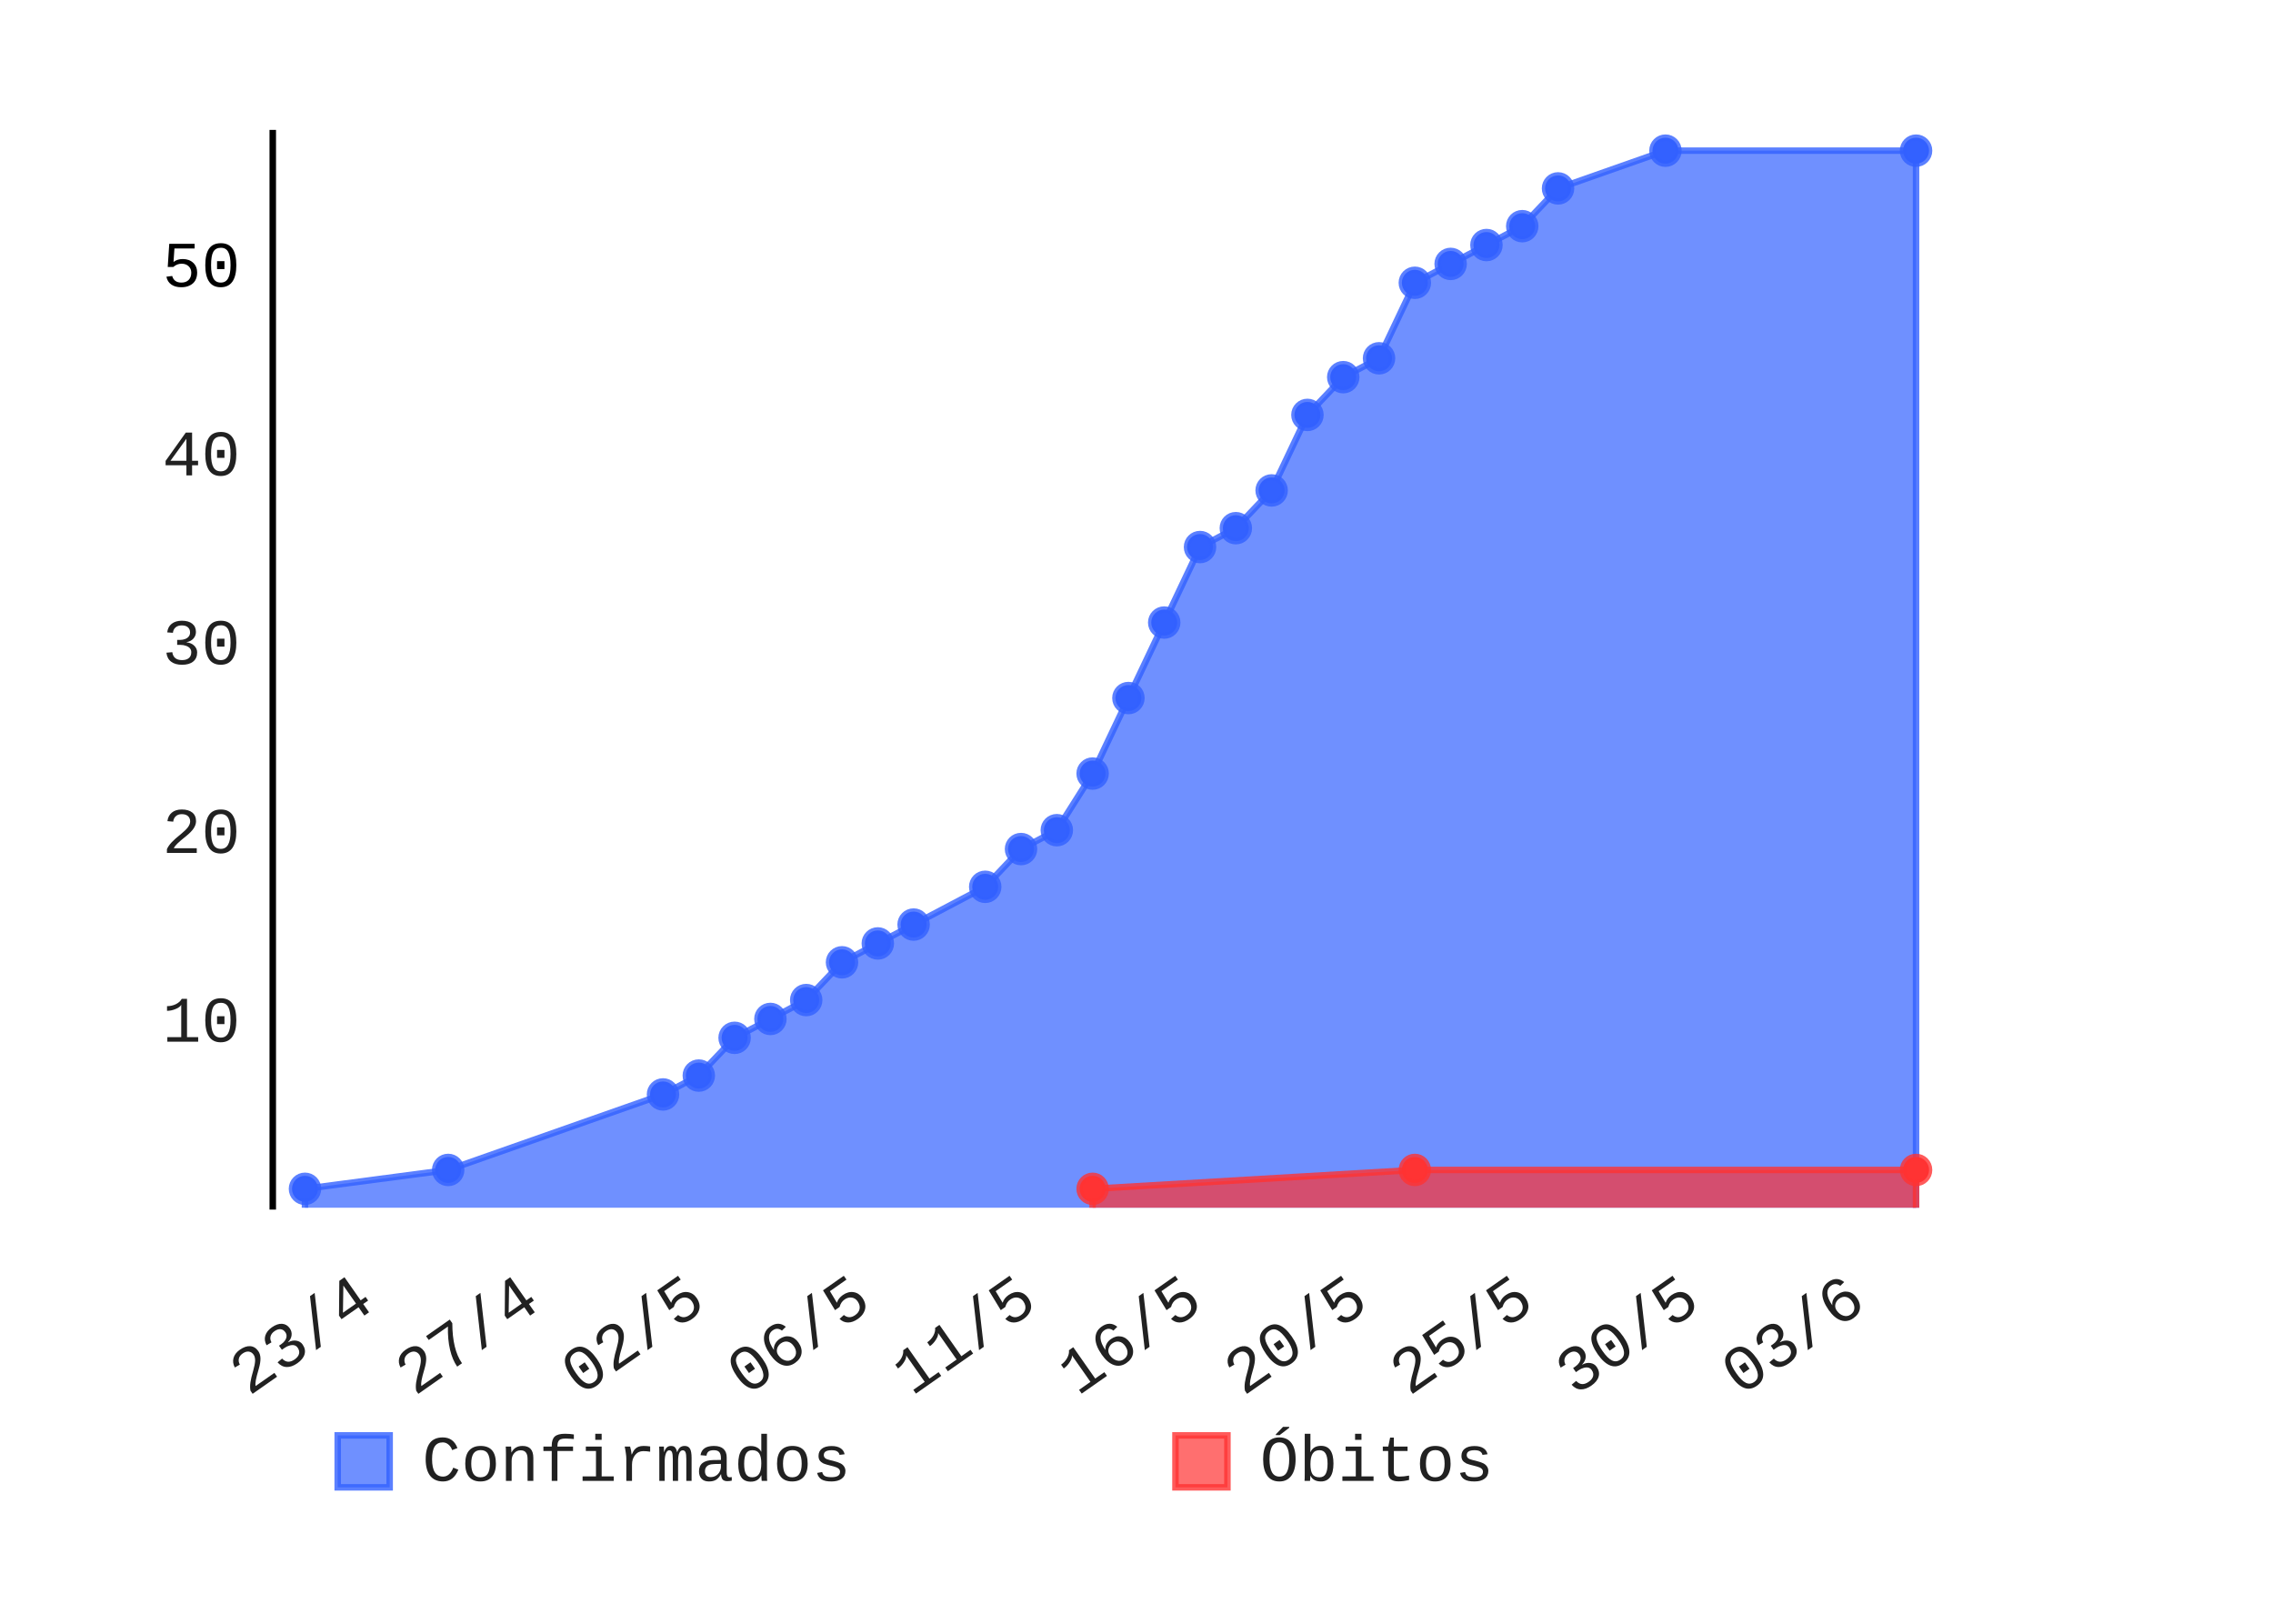
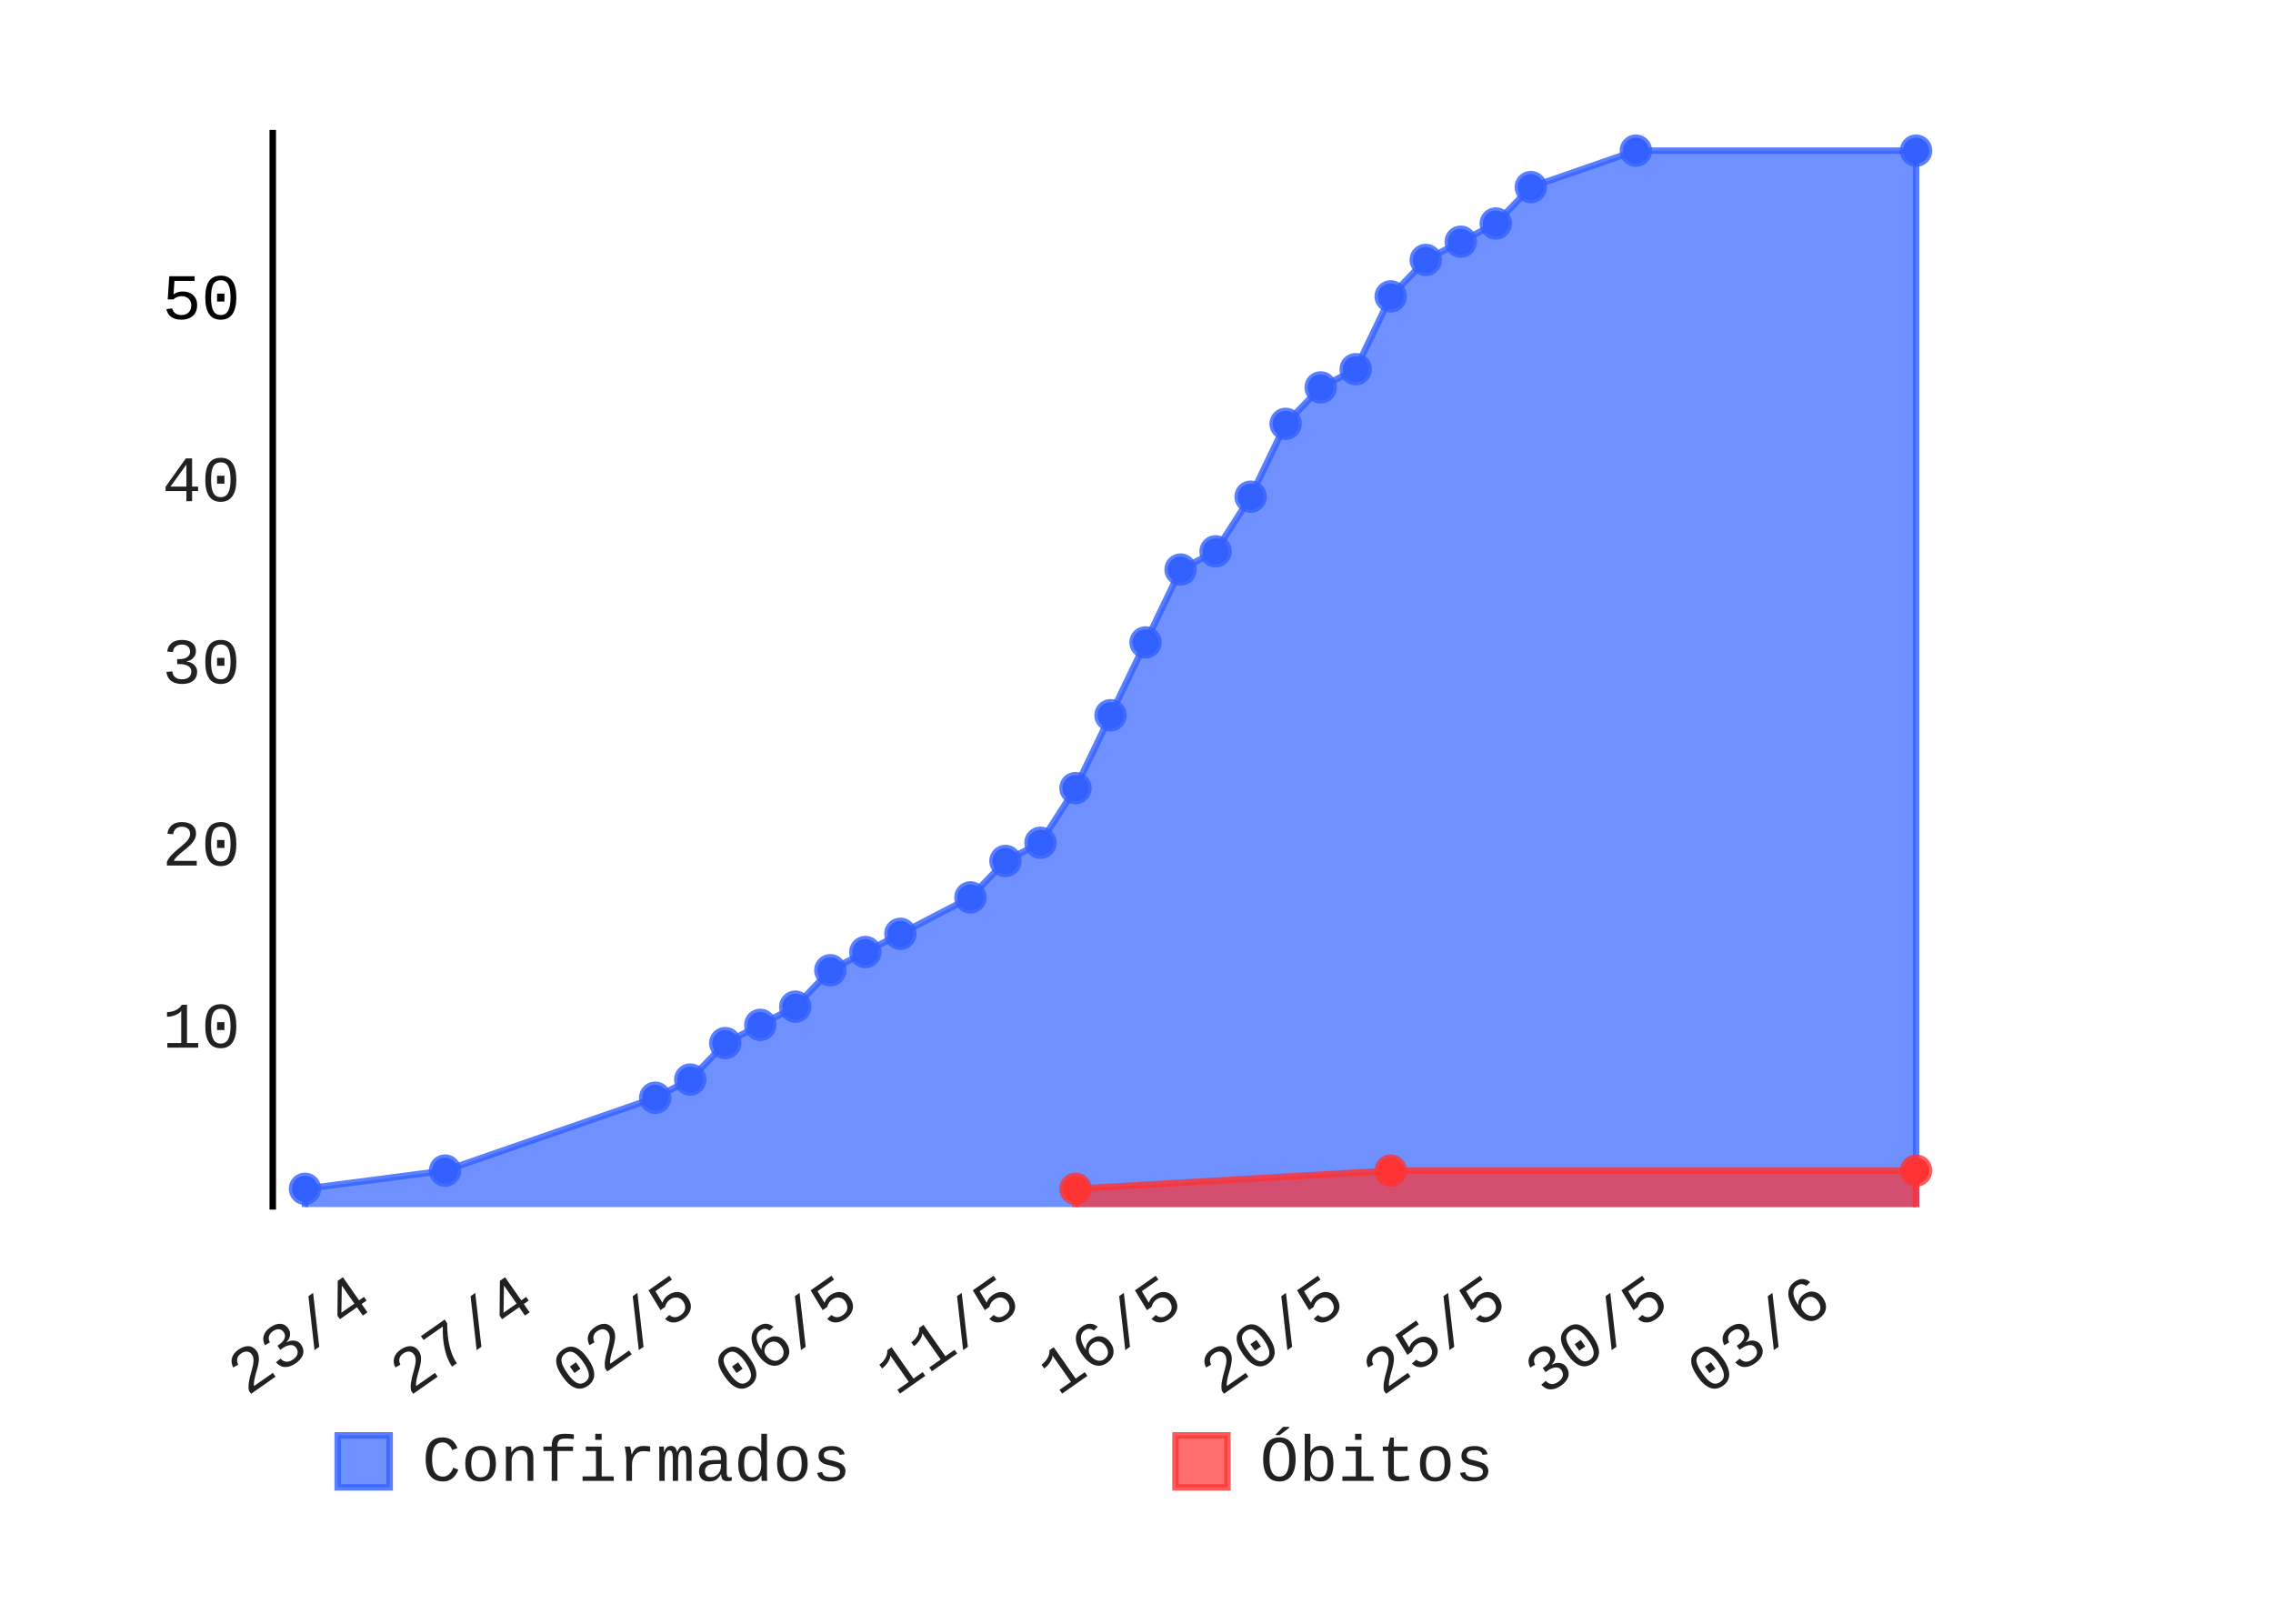
- <svg xmlns="http://www.w3.org/2000/svg" class="pygal-chart" height="250" id="chart-3a146083-cfbe-4e70-9c89-b97d4941650c" viewBox="0 0 350 250" width="350">
+ <svg xmlns="http://www.w3.org/2000/svg" class="pygal-chart" height="250" id="chart-1de3acd9-b495-450e-a6fb-a0f005fbe467" viewBox="0 0 350 250" width="350">
  <defs>
-     <style type="text/css">#chart-3a146083-cfbe-4e70-9c89-b97d4941650c{-webkit-user-select:none;-webkit-font-smoothing:antialiased;font-family:Consolas,"Liberation Mono",Menlo,Courier,monospace}#chart-3a146083-cfbe-4e70-9c89-b97d4941650c .title{font-family:Consolas,"Liberation Mono",Menlo,Courier,monospace;font-size:8px}#chart-3a146083-cfbe-4e70-9c89-b97d4941650c .legends .legend text{font-family:Consolas,"Liberation Mono",Menlo,Courier,monospace;font-size:10px}#chart-3a146083-cfbe-4e70-9c89-b97d4941650c .axis text{font-family:Consolas,"Liberation Mono",Menlo,Courier,monospace;font-size:10px}#chart-3a146083-cfbe-4e70-9c89-b97d4941650c .axis text.major{font-family:Consolas,"Liberation Mono",Menlo,Courier,monospace;font-size:10px}#chart-3a146083-cfbe-4e70-9c89-b97d4941650c .text-overlay text.value{font-family:Consolas,"Liberation Mono",Menlo,Courier,monospace;font-size:16px}#chart-3a146083-cfbe-4e70-9c89-b97d4941650c .text-overlay text.label{font-family:Consolas,"Liberation Mono",Menlo,Courier,monospace;font-size:10px}#chart-3a146083-cfbe-4e70-9c89-b97d4941650c .tooltip{font-family:Consolas,"Liberation Mono",Menlo,Courier,monospace;font-size:12px}#chart-3a146083-cfbe-4e70-9c89-b97d4941650c text.no_data{font-family:Consolas,"Liberation Mono",Menlo,Courier,monospace;font-size:64px}
- #chart-3a146083-cfbe-4e70-9c89-b97d4941650c{background-color:transparent}#chart-3a146083-cfbe-4e70-9c89-b97d4941650c path,#chart-3a146083-cfbe-4e70-9c89-b97d4941650c line,#chart-3a146083-cfbe-4e70-9c89-b97d4941650c rect,#chart-3a146083-cfbe-4e70-9c89-b97d4941650c circle{-webkit-transition:150ms;-moz-transition:150ms;transition:150ms}#chart-3a146083-cfbe-4e70-9c89-b97d4941650c .graph &gt; .background{fill:transparent}#chart-3a146083-cfbe-4e70-9c89-b97d4941650c .plot &gt; .background{fill:rgba(255,255,255,1)}#chart-3a146083-cfbe-4e70-9c89-b97d4941650c .graph{fill:rgba(0,0,0,.87)}#chart-3a146083-cfbe-4e70-9c89-b97d4941650c text.no_data{fill:rgba(0,0,0,1)}#chart-3a146083-cfbe-4e70-9c89-b97d4941650c .title{fill:rgba(0,0,0,1)}#chart-3a146083-cfbe-4e70-9c89-b97d4941650c .legends .legend text{fill:rgba(0,0,0,.87)}#chart-3a146083-cfbe-4e70-9c89-b97d4941650c .legends .legend:hover text{fill:rgba(0,0,0,1)}#chart-3a146083-cfbe-4e70-9c89-b97d4941650c .axis .line{stroke:rgba(0,0,0,1)}#chart-3a146083-cfbe-4e70-9c89-b97d4941650c .axis .guide.line{stroke:rgba(0,0,0,.54)}#chart-3a146083-cfbe-4e70-9c89-b97d4941650c .axis .major.line{stroke:rgba(0,0,0,.87)}#chart-3a146083-cfbe-4e70-9c89-b97d4941650c .axis text.major{fill:rgba(0,0,0,1)}#chart-3a146083-cfbe-4e70-9c89-b97d4941650c .axis.y .guides:hover .guide.line,#chart-3a146083-cfbe-4e70-9c89-b97d4941650c .line-graph .axis.x .guides:hover .guide.line,#chart-3a146083-cfbe-4e70-9c89-b97d4941650c .stackedline-graph .axis.x .guides:hover .guide.line,#chart-3a146083-cfbe-4e70-9c89-b97d4941650c .xy-graph .axis.x .guides:hover .guide.line{stroke:rgba(0,0,0,1)}#chart-3a146083-cfbe-4e70-9c89-b97d4941650c .axis .guides:hover text{fill:rgba(0,0,0,1)}#chart-3a146083-cfbe-4e70-9c89-b97d4941650c .reactive{fill-opacity:.7;stroke-opacity:.8}#chart-3a146083-cfbe-4e70-9c89-b97d4941650c .ci{stroke:rgba(0,0,0,.87)}#chart-3a146083-cfbe-4e70-9c89-b97d4941650c .reactive.active,#chart-3a146083-cfbe-4e70-9c89-b97d4941650c .active .reactive{fill-opacity:.8;stroke-opacity:.9;stroke-width:4}#chart-3a146083-cfbe-4e70-9c89-b97d4941650c .ci .reactive.active{stroke-width:1.5}#chart-3a146083-cfbe-4e70-9c89-b97d4941650c .series text{fill:rgba(0,0,0,1)}#chart-3a146083-cfbe-4e70-9c89-b97d4941650c .tooltip rect{fill:rgba(255,255,255,1);stroke:rgba(0,0,0,1);-webkit-transition:opacity 150ms;-moz-transition:opacity 150ms;transition:opacity 150ms}#chart-3a146083-cfbe-4e70-9c89-b97d4941650c .tooltip .label{fill:rgba(0,0,0,.87)}#chart-3a146083-cfbe-4e70-9c89-b97d4941650c .tooltip .label{fill:rgba(0,0,0,.87)}#chart-3a146083-cfbe-4e70-9c89-b97d4941650c .tooltip .legend{font-size:.8em;fill:rgba(0,0,0,.54)}#chart-3a146083-cfbe-4e70-9c89-b97d4941650c .tooltip .x_label{font-size:.6em;fill:rgba(0,0,0,1)}#chart-3a146083-cfbe-4e70-9c89-b97d4941650c .tooltip .xlink{font-size:.5em;text-decoration:underline}#chart-3a146083-cfbe-4e70-9c89-b97d4941650c .tooltip .value{font-size:1.5em}#chart-3a146083-cfbe-4e70-9c89-b97d4941650c .bound{font-size:.5em}#chart-3a146083-cfbe-4e70-9c89-b97d4941650c .max-value{font-size:.75em;fill:rgba(0,0,0,.54)}#chart-3a146083-cfbe-4e70-9c89-b97d4941650c .map-element{fill:rgba(255,255,255,1);stroke:rgba(0,0,0,.54) !important}#chart-3a146083-cfbe-4e70-9c89-b97d4941650c .map-element .reactive{fill-opacity:inherit;stroke-opacity:inherit}#chart-3a146083-cfbe-4e70-9c89-b97d4941650c .color-0,#chart-3a146083-cfbe-4e70-9c89-b97d4941650c .color-0 a:visited{stroke:#3361FF;fill:#3361FF}#chart-3a146083-cfbe-4e70-9c89-b97d4941650c .color-1,#chart-3a146083-cfbe-4e70-9c89-b97d4941650c .color-1 a:visited{stroke:#FF3333;fill:#FF3333}#chart-3a146083-cfbe-4e70-9c89-b97d4941650c .text-overlay .color-0 text{fill:black}#chart-3a146083-cfbe-4e70-9c89-b97d4941650c .text-overlay .color-1 text{fill:black}
- #chart-3a146083-cfbe-4e70-9c89-b97d4941650c text.no_data{text-anchor:middle}#chart-3a146083-cfbe-4e70-9c89-b97d4941650c .guide.line{fill:none}#chart-3a146083-cfbe-4e70-9c89-b97d4941650c .centered{text-anchor:middle}#chart-3a146083-cfbe-4e70-9c89-b97d4941650c .title{text-anchor:middle}#chart-3a146083-cfbe-4e70-9c89-b97d4941650c .legends .legend text{fill-opacity:1}#chart-3a146083-cfbe-4e70-9c89-b97d4941650c .axis.x text{text-anchor:middle}#chart-3a146083-cfbe-4e70-9c89-b97d4941650c .axis.x:not(.web) text[transform]{text-anchor:start}#chart-3a146083-cfbe-4e70-9c89-b97d4941650c .axis.x:not(.web) text[transform].backwards{text-anchor:end}#chart-3a146083-cfbe-4e70-9c89-b97d4941650c .axis.y text{text-anchor:end}#chart-3a146083-cfbe-4e70-9c89-b97d4941650c .axis.y text[transform].backwards{text-anchor:start}#chart-3a146083-cfbe-4e70-9c89-b97d4941650c .axis.y2 text{text-anchor:start}#chart-3a146083-cfbe-4e70-9c89-b97d4941650c .axis.y2 text[transform].backwards{text-anchor:end}#chart-3a146083-cfbe-4e70-9c89-b97d4941650c .axis .guide.line{stroke-dasharray:4,4}#chart-3a146083-cfbe-4e70-9c89-b97d4941650c .axis .major.guide.line{stroke-dasharray:6,6}#chart-3a146083-cfbe-4e70-9c89-b97d4941650c .horizontal .axis.y .guide.line,#chart-3a146083-cfbe-4e70-9c89-b97d4941650c .horizontal .axis.y2 .guide.line,#chart-3a146083-cfbe-4e70-9c89-b97d4941650c .vertical .axis.x .guide.line{opacity:0}#chart-3a146083-cfbe-4e70-9c89-b97d4941650c .horizontal .axis.always_show .guide.line,#chart-3a146083-cfbe-4e70-9c89-b97d4941650c .vertical .axis.always_show .guide.line{opacity:1 !important}#chart-3a146083-cfbe-4e70-9c89-b97d4941650c .axis.y .guides:hover .guide.line,#chart-3a146083-cfbe-4e70-9c89-b97d4941650c .axis.y2 .guides:hover .guide.line,#chart-3a146083-cfbe-4e70-9c89-b97d4941650c .axis.x .guides:hover .guide.line{opacity:1}#chart-3a146083-cfbe-4e70-9c89-b97d4941650c .axis .guides:hover text{opacity:1}#chart-3a146083-cfbe-4e70-9c89-b97d4941650c .nofill{fill:none}#chart-3a146083-cfbe-4e70-9c89-b97d4941650c .subtle-fill{fill-opacity:.2}#chart-3a146083-cfbe-4e70-9c89-b97d4941650c .dot{stroke-width:1px;fill-opacity:1}#chart-3a146083-cfbe-4e70-9c89-b97d4941650c .dot.active{stroke-width:5px}#chart-3a146083-cfbe-4e70-9c89-b97d4941650c .dot.negative{fill:transparent}#chart-3a146083-cfbe-4e70-9c89-b97d4941650c text,#chart-3a146083-cfbe-4e70-9c89-b97d4941650c tspan{stroke:none !important}#chart-3a146083-cfbe-4e70-9c89-b97d4941650c .series text.active{opacity:1}#chart-3a146083-cfbe-4e70-9c89-b97d4941650c .tooltip rect{fill-opacity:.95;stroke-width:.5}#chart-3a146083-cfbe-4e70-9c89-b97d4941650c .tooltip text{fill-opacity:1}#chart-3a146083-cfbe-4e70-9c89-b97d4941650c .showable{visibility:hidden}#chart-3a146083-cfbe-4e70-9c89-b97d4941650c .showable.shown{visibility:visible}#chart-3a146083-cfbe-4e70-9c89-b97d4941650c .gauge-background{fill:rgba(229,229,229,1);stroke:none}#chart-3a146083-cfbe-4e70-9c89-b97d4941650c .bg-lines{stroke:transparent;stroke-width:2px}</style>
+     <style type="text/css">#chart-1de3acd9-b495-450e-a6fb-a0f005fbe467{-webkit-user-select:none;-webkit-font-smoothing:antialiased;font-family:Consolas,"Liberation Mono",Menlo,Courier,monospace}#chart-1de3acd9-b495-450e-a6fb-a0f005fbe467 .title{font-family:Consolas,"Liberation Mono",Menlo,Courier,monospace;font-size:8px}#chart-1de3acd9-b495-450e-a6fb-a0f005fbe467 .legends .legend text{font-family:Consolas,"Liberation Mono",Menlo,Courier,monospace;font-size:10px}#chart-1de3acd9-b495-450e-a6fb-a0f005fbe467 .axis text{font-family:Consolas,"Liberation Mono",Menlo,Courier,monospace;font-size:10px}#chart-1de3acd9-b495-450e-a6fb-a0f005fbe467 .axis text.major{font-family:Consolas,"Liberation Mono",Menlo,Courier,monospace;font-size:10px}#chart-1de3acd9-b495-450e-a6fb-a0f005fbe467 .text-overlay text.value{font-family:Consolas,"Liberation Mono",Menlo,Courier,monospace;font-size:16px}#chart-1de3acd9-b495-450e-a6fb-a0f005fbe467 .text-overlay text.label{font-family:Consolas,"Liberation Mono",Menlo,Courier,monospace;font-size:10px}#chart-1de3acd9-b495-450e-a6fb-a0f005fbe467 .tooltip{font-family:Consolas,"Liberation Mono",Menlo,Courier,monospace;font-size:12px}#chart-1de3acd9-b495-450e-a6fb-a0f005fbe467 text.no_data{font-family:Consolas,"Liberation Mono",Menlo,Courier,monospace;font-size:64px}
+ #chart-1de3acd9-b495-450e-a6fb-a0f005fbe467{background-color:transparent}#chart-1de3acd9-b495-450e-a6fb-a0f005fbe467 path,#chart-1de3acd9-b495-450e-a6fb-a0f005fbe467 line,#chart-1de3acd9-b495-450e-a6fb-a0f005fbe467 rect,#chart-1de3acd9-b495-450e-a6fb-a0f005fbe467 circle{-webkit-transition:150ms;-moz-transition:150ms;transition:150ms}#chart-1de3acd9-b495-450e-a6fb-a0f005fbe467 .graph &gt; .background{fill:transparent}#chart-1de3acd9-b495-450e-a6fb-a0f005fbe467 .plot &gt; .background{fill:rgba(255,255,255,1)}#chart-1de3acd9-b495-450e-a6fb-a0f005fbe467 .graph{fill:rgba(0,0,0,.87)}#chart-1de3acd9-b495-450e-a6fb-a0f005fbe467 text.no_data{fill:rgba(0,0,0,1)}#chart-1de3acd9-b495-450e-a6fb-a0f005fbe467 .title{fill:rgba(0,0,0,1)}#chart-1de3acd9-b495-450e-a6fb-a0f005fbe467 .legends .legend text{fill:rgba(0,0,0,.87)}#chart-1de3acd9-b495-450e-a6fb-a0f005fbe467 .legends .legend:hover text{fill:rgba(0,0,0,1)}#chart-1de3acd9-b495-450e-a6fb-a0f005fbe467 .axis .line{stroke:rgba(0,0,0,1)}#chart-1de3acd9-b495-450e-a6fb-a0f005fbe467 .axis .guide.line{stroke:rgba(0,0,0,.54)}#chart-1de3acd9-b495-450e-a6fb-a0f005fbe467 .axis .major.line{stroke:rgba(0,0,0,.87)}#chart-1de3acd9-b495-450e-a6fb-a0f005fbe467 .axis text.major{fill:rgba(0,0,0,1)}#chart-1de3acd9-b495-450e-a6fb-a0f005fbe467 .axis.y .guides:hover .guide.line,#chart-1de3acd9-b495-450e-a6fb-a0f005fbe467 .line-graph .axis.x .guides:hover .guide.line,#chart-1de3acd9-b495-450e-a6fb-a0f005fbe467 .stackedline-graph .axis.x .guides:hover .guide.line,#chart-1de3acd9-b495-450e-a6fb-a0f005fbe467 .xy-graph .axis.x .guides:hover .guide.line{stroke:rgba(0,0,0,1)}#chart-1de3acd9-b495-450e-a6fb-a0f005fbe467 .axis .guides:hover text{fill:rgba(0,0,0,1)}#chart-1de3acd9-b495-450e-a6fb-a0f005fbe467 .reactive{fill-opacity:.7;stroke-opacity:.8}#chart-1de3acd9-b495-450e-a6fb-a0f005fbe467 .ci{stroke:rgba(0,0,0,.87)}#chart-1de3acd9-b495-450e-a6fb-a0f005fbe467 .reactive.active,#chart-1de3acd9-b495-450e-a6fb-a0f005fbe467 .active .reactive{fill-opacity:.8;stroke-opacity:.9;stroke-width:4}#chart-1de3acd9-b495-450e-a6fb-a0f005fbe467 .ci .reactive.active{stroke-width:1.5}#chart-1de3acd9-b495-450e-a6fb-a0f005fbe467 .series text{fill:rgba(0,0,0,1)}#chart-1de3acd9-b495-450e-a6fb-a0f005fbe467 .tooltip rect{fill:rgba(255,255,255,1);stroke:rgba(0,0,0,1);-webkit-transition:opacity 150ms;-moz-transition:opacity 150ms;transition:opacity 150ms}#chart-1de3acd9-b495-450e-a6fb-a0f005fbe467 .tooltip .label{fill:rgba(0,0,0,.87)}#chart-1de3acd9-b495-450e-a6fb-a0f005fbe467 .tooltip .label{fill:rgba(0,0,0,.87)}#chart-1de3acd9-b495-450e-a6fb-a0f005fbe467 .tooltip .legend{font-size:.8em;fill:rgba(0,0,0,.54)}#chart-1de3acd9-b495-450e-a6fb-a0f005fbe467 .tooltip .x_label{font-size:.6em;fill:rgba(0,0,0,1)}#chart-1de3acd9-b495-450e-a6fb-a0f005fbe467 .tooltip .xlink{font-size:.5em;text-decoration:underline}#chart-1de3acd9-b495-450e-a6fb-a0f005fbe467 .tooltip .value{font-size:1.5em}#chart-1de3acd9-b495-450e-a6fb-a0f005fbe467 .bound{font-size:.5em}#chart-1de3acd9-b495-450e-a6fb-a0f005fbe467 .max-value{font-size:.75em;fill:rgba(0,0,0,.54)}#chart-1de3acd9-b495-450e-a6fb-a0f005fbe467 .map-element{fill:rgba(255,255,255,1);stroke:rgba(0,0,0,.54) !important}#chart-1de3acd9-b495-450e-a6fb-a0f005fbe467 .map-element .reactive{fill-opacity:inherit;stroke-opacity:inherit}#chart-1de3acd9-b495-450e-a6fb-a0f005fbe467 .color-0,#chart-1de3acd9-b495-450e-a6fb-a0f005fbe467 .color-0 a:visited{stroke:#3361FF;fill:#3361FF}#chart-1de3acd9-b495-450e-a6fb-a0f005fbe467 .color-1,#chart-1de3acd9-b495-450e-a6fb-a0f005fbe467 .color-1 a:visited{stroke:#FF3333;fill:#FF3333}#chart-1de3acd9-b495-450e-a6fb-a0f005fbe467 .text-overlay .color-0 text{fill:black}#chart-1de3acd9-b495-450e-a6fb-a0f005fbe467 .text-overlay .color-1 text{fill:black}
+ #chart-1de3acd9-b495-450e-a6fb-a0f005fbe467 text.no_data{text-anchor:middle}#chart-1de3acd9-b495-450e-a6fb-a0f005fbe467 .guide.line{fill:none}#chart-1de3acd9-b495-450e-a6fb-a0f005fbe467 .centered{text-anchor:middle}#chart-1de3acd9-b495-450e-a6fb-a0f005fbe467 .title{text-anchor:middle}#chart-1de3acd9-b495-450e-a6fb-a0f005fbe467 .legends .legend text{fill-opacity:1}#chart-1de3acd9-b495-450e-a6fb-a0f005fbe467 .axis.x text{text-anchor:middle}#chart-1de3acd9-b495-450e-a6fb-a0f005fbe467 .axis.x:not(.web) text[transform]{text-anchor:start}#chart-1de3acd9-b495-450e-a6fb-a0f005fbe467 .axis.x:not(.web) text[transform].backwards{text-anchor:end}#chart-1de3acd9-b495-450e-a6fb-a0f005fbe467 .axis.y text{text-anchor:end}#chart-1de3acd9-b495-450e-a6fb-a0f005fbe467 .axis.y text[transform].backwards{text-anchor:start}#chart-1de3acd9-b495-450e-a6fb-a0f005fbe467 .axis.y2 text{text-anchor:start}#chart-1de3acd9-b495-450e-a6fb-a0f005fbe467 .axis.y2 text[transform].backwards{text-anchor:end}#chart-1de3acd9-b495-450e-a6fb-a0f005fbe467 .axis .guide.line{stroke-dasharray:4,4}#chart-1de3acd9-b495-450e-a6fb-a0f005fbe467 .axis .major.guide.line{stroke-dasharray:6,6}#chart-1de3acd9-b495-450e-a6fb-a0f005fbe467 .horizontal .axis.y .guide.line,#chart-1de3acd9-b495-450e-a6fb-a0f005fbe467 .horizontal .axis.y2 .guide.line,#chart-1de3acd9-b495-450e-a6fb-a0f005fbe467 .vertical .axis.x .guide.line{opacity:0}#chart-1de3acd9-b495-450e-a6fb-a0f005fbe467 .horizontal .axis.always_show .guide.line,#chart-1de3acd9-b495-450e-a6fb-a0f005fbe467 .vertical .axis.always_show .guide.line{opacity:1 !important}#chart-1de3acd9-b495-450e-a6fb-a0f005fbe467 .axis.y .guides:hover .guide.line,#chart-1de3acd9-b495-450e-a6fb-a0f005fbe467 .axis.y2 .guides:hover .guide.line,#chart-1de3acd9-b495-450e-a6fb-a0f005fbe467 .axis.x .guides:hover .guide.line{opacity:1}#chart-1de3acd9-b495-450e-a6fb-a0f005fbe467 .axis .guides:hover text{opacity:1}#chart-1de3acd9-b495-450e-a6fb-a0f005fbe467 .nofill{fill:none}#chart-1de3acd9-b495-450e-a6fb-a0f005fbe467 .subtle-fill{fill-opacity:.2}#chart-1de3acd9-b495-450e-a6fb-a0f005fbe467 .dot{stroke-width:1px;fill-opacity:1}#chart-1de3acd9-b495-450e-a6fb-a0f005fbe467 .dot.active{stroke-width:5px}#chart-1de3acd9-b495-450e-a6fb-a0f005fbe467 .dot.negative{fill:transparent}#chart-1de3acd9-b495-450e-a6fb-a0f005fbe467 text,#chart-1de3acd9-b495-450e-a6fb-a0f005fbe467 tspan{stroke:none !important}#chart-1de3acd9-b495-450e-a6fb-a0f005fbe467 .series text.active{opacity:1}#chart-1de3acd9-b495-450e-a6fb-a0f005fbe467 .tooltip rect{fill-opacity:.95;stroke-width:.5}#chart-1de3acd9-b495-450e-a6fb-a0f005fbe467 .tooltip text{fill-opacity:1}#chart-1de3acd9-b495-450e-a6fb-a0f005fbe467 .showable{visibility:hidden}#chart-1de3acd9-b495-450e-a6fb-a0f005fbe467 .showable.shown{visibility:visible}#chart-1de3acd9-b495-450e-a6fb-a0f005fbe467 .gauge-background{fill:rgba(229,229,229,1);stroke:none}#chart-1de3acd9-b495-450e-a6fb-a0f005fbe467 .bg-lines{stroke:transparent;stroke-width:2px}</style>
  </defs>
  <g class="graph datetimeline-graph vertical">
    <rect class="background" height="250" width="350" x="0" y="0" />
    <g class="plot" transform="translate(42, 20)">
      <rect class="background" height="166.234" width="258.0" x="0" y="0" />
      <g class="axis y">
        <g class="guides">
-           <text class="" x="-5" y="140.382">10</text>
-         </g>
-         <g class="guides">
-           <text class="" x="-5" y="111.32">20</text>
-         </g>
-         <g class="guides">
-           <text class="" x="-5" y="82.258">30</text>
-         </g>
-         <g class="guides">
-           <text class="" x="-5" y="53.196">40</text>
-         </g>
-         <g class="guides">
-           <text class="major" x="-5" y="24.134">50</text>
+           <text class="" x="-5" y="141.299">10</text>
+         </g>
+         <g class="guides">
+           <text class="" x="-5" y="113.257">20</text>
+         </g>
+         <g class="guides">
+           <text class="" x="-5" y="85.215">30</text>
+         </g>
+         <g class="guides">
+           <text class="" x="-5" y="57.173">40</text>
+         </g>
+         <g class="guides">
+           <text class="major" x="-5" y="29.131">50</text>
        </g>
      </g>
      <g class="axis x">
        <path class="line" d="M0 0 v166.234" />
        <g class="guides">
-           <path class="guide line" d="M15.987 0 v166.234" />
-           <text class="backwards" transform="rotate(325 15.98718 181.2342)" x="15.987" y="181.234">23/4</text>
-         </g>
-         <g class="guides">
-           <path class="guide line" d="M41.509 0 v166.234" />
-           <text class="backwards" transform="rotate(325 41.5095 181.2342)" x="41.509" y="181.234">27/4</text>
-         </g>
-         <g class="guides">
-           <path class="guide line" d="M67.032 0 v166.234" />
-           <text class="backwards" transform="rotate(325 67.03181 181.2342)" x="67.032" y="181.234">02/5</text>
-         </g>
-         <g class="guides">
-           <path class="guide line" d="M92.554 0 v166.234" />
-           <text class="backwards" transform="rotate(325 92.55413 181.2342)" x="92.554" y="181.234">06/5</text>
-         </g>
-         <g class="guides">
-           <path class="guide line" d="M118.076 0 v166.234" />
-           <text class="backwards" transform="rotate(325 118.0764 181.2342)" x="118.076" y="181.234">11/5</text>
-         </g>
-         <g class="guides">
-           <path class="guide line" d="M143.599 0 v166.234" />
-           <text class="backwards" transform="rotate(325 143.5988 181.2342)" x="143.599" y="181.234">16/5</text>
-         </g>
-         <g class="guides">
-           <path class="guide line" d="M169.121 0 v166.234" />
-           <text class="backwards" transform="rotate(325 169.1211 181.2342)" x="169.121" y="181.234">20/5</text>
-         </g>
-         <g class="guides">
-           <path class="guide line" d="M194.643 0 v166.234" />
-           <text class="backwards" transform="rotate(325 194.6434 181.2342)" x="194.643" y="181.234">25/5</text>
-         </g>
-         <g class="guides">
-           <path class="guide line" d="M220.166 0 v166.234" />
-           <text class="backwards" transform="rotate(325 220.1657 181.2342)" x="220.166" y="181.234">30/5</text>
-         </g>
-         <g class="guides">
-           <path class="guide line" d="M245.688 0 v166.234" />
-           <text class="backwards" transform="rotate(325 245.688 181.2342)" x="245.688" y="181.234">03/6</text>
+           <path class="guide line" d="M15.747 0 v166.234" />
+           <text class="backwards" transform="rotate(325 15.74749 181.2342)" x="15.747" y="181.234">23/4</text>
+         </g>
+         <g class="guides">
+           <path class="guide line" d="M40.715 0 v166.234" />
+           <text class="backwards" transform="rotate(325 40.71498 181.2342)" x="40.715" y="181.234">27/4</text>
+         </g>
+         <g class="guides">
+           <path class="guide line" d="M65.682 0 v166.234" />
+           <text class="backwards" transform="rotate(325 65.68246 181.2342)" x="65.682" y="181.234">02/5</text>
+         </g>
+         <g class="guides">
+           <path class="guide line" d="M90.65 0 v166.234" />
+           <text class="backwards" transform="rotate(325 90.64994 181.2342)" x="90.65" y="181.234">06/5</text>
+         </g>
+         <g class="guides">
+           <path class="guide line" d="M115.617 0 v166.234" />
+           <text class="backwards" transform="rotate(325 115.6174 181.2342)" x="115.617" y="181.234">11/5</text>
+         </g>
+         <g class="guides">
+           <path class="guide line" d="M140.585 0 v166.234" />
+           <text class="backwards" transform="rotate(325 140.5849 181.2342)" x="140.585" y="181.234">16/5</text>
+         </g>
+         <g class="guides">
+           <path class="guide line" d="M165.552 0 v166.234" />
+           <text class="backwards" transform="rotate(325 165.5524 181.2342)" x="165.552" y="181.234">20/5</text>
+         </g>
+         <g class="guides">
+           <path class="guide line" d="M190.52 0 v166.234" />
+           <text class="backwards" transform="rotate(325 190.5199 181.2342)" x="190.52" y="181.234">25/5</text>
+         </g>
+         <g class="guides">
+           <path class="guide line" d="M215.487 0 v166.234" />
+           <text class="backwards" transform="rotate(325 215.4874 181.2342)" x="215.487" y="181.234">30/5</text>
+         </g>
+         <g class="guides">
+           <path class="guide line" d="M240.455 0 v166.234" />
+           <text class="backwards" transform="rotate(325 240.4548 181.2342)" x="240.455" y="181.234">03/6</text>
        </g>
      </g>
      <g class="series serie-0 color-0">
-         <path class="line reactive" d="M4.962 165.944 L4.962 163.037 27.013 160.131 60.09 148.506 65.603 145.6 71.115 139.788 76.628 136.882 82.141 133.975 87.654 128.163 93.167 125.257 98.679 122.351 109.705 116.538 115.218 110.726 120.731 107.82 126.244 99.101 131.756 87.476 137.269 75.852 142.782 64.227 148.295 61.321 153.808 55.508 159.321 43.883 164.833 38.071 170.346 35.165 175.859 23.54 181.372 20.634 186.885 17.728 192.397 14.822 197.91 9.009 214.449 3.197 253.038 3.197 253.038 165.944" />
+         <path class="line reactive" d="M4.962 165.842 L4.962 163.037 26.533 160.233 58.891 149.016 64.284 146.212 69.677 140.604 75.07 137.799 80.463 134.995 85.856 129.387 91.249 126.582 96.642 123.778 107.428 118.17 112.821 112.561 118.214 109.757 123.607 101.345 129 90.128 134.393 78.911 139.786 67.694 145.179 64.89 150.572 56.477 155.965 45.26 161.358 39.652 166.751 36.847 172.144 25.631 177.537 20.022 182.93 17.218 188.323 14.414 193.716 8.805 209.895 3.197 253.038 3.197 253.038 165.842" />
      </g>
      <g class="series serie-1 color-1">
-         <path class="line reactive" d="M126.244 165.944 L126.244 163.037 175.859 160.131 253.038 160.131 253.038 165.944" />
+         <path class="line reactive" d="M123.607 165.842 L123.607 163.037 172.144 160.233 253.038 160.233 253.038 165.842" />
      </g>
    </g>
    <g class="titles" />
    <g class="plot overlay" transform="translate(42, 20)">
      <g class="series serie-0 color-0">
        <g class="dots">
          <circle class="dot reactive tooltip-trigger" cx="4.962" cy="163.037" r="2" />
        </g>
        <g class="dots">
-           <circle class="dot reactive tooltip-trigger" cx="27.013" cy="160.131" r="2" />
-         </g>
-         <g class="dots">
-           <circle class="dot reactive tooltip-trigger" cx="60.09" cy="148.506" r="2" />
-         </g>
-         <g class="dots">
-           <circle class="dot reactive tooltip-trigger" cx="65.603" cy="145.6" r="2" />
-         </g>
-         <g class="dots">
-           <circle class="dot reactive tooltip-trigger" cx="71.115" cy="139.788" r="2" />
-         </g>
-         <g class="dots">
-           <circle class="dot reactive tooltip-trigger" cx="76.628" cy="136.882" r="2" />
-         </g>
-         <g class="dots">
-           <circle class="dot reactive tooltip-trigger" cx="82.141" cy="133.975" r="2" />
-         </g>
-         <g class="dots">
-           <circle class="dot reactive tooltip-trigger" cx="87.654" cy="128.163" r="2" />
-         </g>
-         <g class="dots">
-           <circle class="dot reactive tooltip-trigger" cx="93.167" cy="125.257" r="2" />
-         </g>
-         <g class="dots">
-           <circle class="dot reactive tooltip-trigger" cx="98.679" cy="122.351" r="2" />
-         </g>
-         <g class="dots">
-           <circle class="dot reactive tooltip-trigger" cx="109.705" cy="116.538" r="2" />
-         </g>
-         <g class="dots">
-           <circle class="dot reactive tooltip-trigger" cx="115.218" cy="110.726" r="2" />
-         </g>
-         <g class="dots">
-           <circle class="dot reactive tooltip-trigger" cx="120.731" cy="107.82" r="2" />
-         </g>
-         <g class="dots">
-           <circle class="dot reactive tooltip-trigger" cx="126.244" cy="99.101" r="2" />
-         </g>
-         <g class="dots">
-           <circle class="dot reactive tooltip-trigger" cx="131.756" cy="87.476" r="2" />
-         </g>
-         <g class="dots">
-           <circle class="dot reactive tooltip-trigger" cx="137.269" cy="75.852" r="2" />
-         </g>
-         <g class="dots">
-           <circle class="dot reactive tooltip-trigger" cx="142.782" cy="64.227" r="2" />
-         </g>
-         <g class="dots">
-           <circle class="dot reactive tooltip-trigger" cx="148.295" cy="61.321" r="2" />
-         </g>
-         <g class="dots">
-           <circle class="dot reactive tooltip-trigger" cx="153.808" cy="55.508" r="2" />
-         </g>
-         <g class="dots">
-           <circle class="dot reactive tooltip-trigger" cx="159.321" cy="43.883" r="2" />
-         </g>
-         <g class="dots">
-           <circle class="dot reactive tooltip-trigger" cx="164.833" cy="38.071" r="2" />
-         </g>
-         <g class="dots">
-           <circle class="dot reactive tooltip-trigger" cx="170.346" cy="35.165" r="2" />
-         </g>
-         <g class="dots">
-           <circle class="dot reactive tooltip-trigger" cx="175.859" cy="23.54" r="2" />
-         </g>
-         <g class="dots">
-           <circle class="dot reactive tooltip-trigger" cx="181.372" cy="20.634" r="2" />
-         </g>
-         <g class="dots">
-           <circle class="dot reactive tooltip-trigger" cx="186.885" cy="17.728" r="2" />
-         </g>
-         <g class="dots">
-           <circle class="dot reactive tooltip-trigger" cx="192.397" cy="14.822" r="2" />
-         </g>
-         <g class="dots">
-           <circle class="dot reactive tooltip-trigger" cx="197.91" cy="9.009" r="2" />
-         </g>
-         <g class="dots">
-           <circle class="dot reactive tooltip-trigger" cx="214.449" cy="3.197" r="2" />
+           <circle class="dot reactive tooltip-trigger" cx="26.533" cy="160.233" r="2" />
+         </g>
+         <g class="dots">
+           <circle class="dot reactive tooltip-trigger" cx="58.891" cy="149.016" r="2" />
+         </g>
+         <g class="dots">
+           <circle class="dot reactive tooltip-trigger" cx="64.284" cy="146.212" r="2" />
+         </g>
+         <g class="dots">
+           <circle class="dot reactive tooltip-trigger" cx="69.677" cy="140.604" r="2" />
+         </g>
+         <g class="dots">
+           <circle class="dot reactive tooltip-trigger" cx="75.07" cy="137.799" r="2" />
+         </g>
+         <g class="dots">
+           <circle class="dot reactive tooltip-trigger" cx="80.463" cy="134.995" r="2" />
+         </g>
+         <g class="dots">
+           <circle class="dot reactive tooltip-trigger" cx="85.856" cy="129.387" r="2" />
+         </g>
+         <g class="dots">
+           <circle class="dot reactive tooltip-trigger" cx="91.249" cy="126.582" r="2" />
+         </g>
+         <g class="dots">
+           <circle class="dot reactive tooltip-trigger" cx="96.642" cy="123.778" r="2" />
+         </g>
+         <g class="dots">
+           <circle class="dot reactive tooltip-trigger" cx="107.428" cy="118.17" r="2" />
+         </g>
+         <g class="dots">
+           <circle class="dot reactive tooltip-trigger" cx="112.821" cy="112.561" r="2" />
+         </g>
+         <g class="dots">
+           <circle class="dot reactive tooltip-trigger" cx="118.214" cy="109.757" r="2" />
+         </g>
+         <g class="dots">
+           <circle class="dot reactive tooltip-trigger" cx="123.607" cy="101.345" r="2" />
+         </g>
+         <g class="dots">
+           <circle class="dot reactive tooltip-trigger" cx="129.0" cy="90.128" r="2" />
+         </g>
+         <g class="dots">
+           <circle class="dot reactive tooltip-trigger" cx="134.393" cy="78.911" r="2" />
+         </g>
+         <g class="dots">
+           <circle class="dot reactive tooltip-trigger" cx="139.786" cy="67.694" r="2" />
+         </g>
+         <g class="dots">
+           <circle class="dot reactive tooltip-trigger" cx="145.179" cy="64.89" r="2" />
+         </g>
+         <g class="dots">
+           <circle class="dot reactive tooltip-trigger" cx="150.572" cy="56.477" r="2" />
+         </g>
+         <g class="dots">
+           <circle class="dot reactive tooltip-trigger" cx="155.965" cy="45.26" r="2" />
+         </g>
+         <g class="dots">
+           <circle class="dot reactive tooltip-trigger" cx="161.358" cy="39.652" r="2" />
+         </g>
+         <g class="dots">
+           <circle class="dot reactive tooltip-trigger" cx="166.751" cy="36.847" r="2" />
+         </g>
+         <g class="dots">
+           <circle class="dot reactive tooltip-trigger" cx="172.144" cy="25.631" r="2" />
+         </g>
+         <g class="dots">
+           <circle class="dot reactive tooltip-trigger" cx="177.537" cy="20.022" r="2" />
+         </g>
+         <g class="dots">
+           <circle class="dot reactive tooltip-trigger" cx="182.93" cy="17.218" r="2" />
+         </g>
+         <g class="dots">
+           <circle class="dot reactive tooltip-trigger" cx="188.323" cy="14.414" r="2" />
+         </g>
+         <g class="dots">
+           <circle class="dot reactive tooltip-trigger" cx="193.716" cy="8.805" r="2" />
+         </g>
+         <g class="dots">
+           <circle class="dot reactive tooltip-trigger" cx="209.895" cy="3.197" r="2" />
        </g>
        <g class="dots">
          <circle class="dot reactive tooltip-trigger" cx="253.038" cy="3.197" r="2" />
        </g>
      </g>
      <g class="series serie-1 color-1">
        <g class="dots">
-           <circle class="dot reactive tooltip-trigger" cx="126.244" cy="163.037" r="2" />
-         </g>
-         <g class="dots">
-           <circle class="dot reactive tooltip-trigger" cx="175.859" cy="160.131" r="2" />
-         </g>
-         <g class="dots">
-           <circle class="dot reactive tooltip-trigger" cx="253.038" cy="160.131" r="2" />
+           <circle class="dot reactive tooltip-trigger" cx="123.607" cy="163.037" r="2" />
+         </g>
+         <g class="dots">
+           <circle class="dot reactive tooltip-trigger" cx="172.144" cy="160.233" r="2" />
+         </g>
+         <g class="dots">
+           <circle class="dot reactive tooltip-trigger" cx="253.038" cy="160.233" r="2" />
        </g>
      </g>
    </g>
    <g class="plot text-overlay" transform="translate(42, 20)">
      <g class="series serie-0 color-0" />
      <g class="series serie-1 color-1" />
    </g>
    <g class="plot tooltip-overlay" transform="translate(42, 20)">
      <g class="tooltip" style="opacity: 0" transform="translate(0 0)">
        <rect class="tooltip-box" height="0" rx="10" ry="10" width="0" />
        <g class="text" />
      </g>
    </g>
    <g class="legends" transform="translate(52, 220)">
      <g class="legend reactive activate-serie" id="activate-serie-0">
        <rect class="color-0 reactive" height="8" width="8" x="0.0" y="1.0" />
        <text x="13.0" y="8.0">Confirmados</text>
      </g>
      <g class="legend reactive activate-serie" id="activate-serie-1">
        <rect class="color-1 reactive" height="8" width="8" x="129.0" y="1.0" />
        <text x="142.0" y="8.0">Óbitos</text>
      </g>
    </g>
  </g>
</svg>
